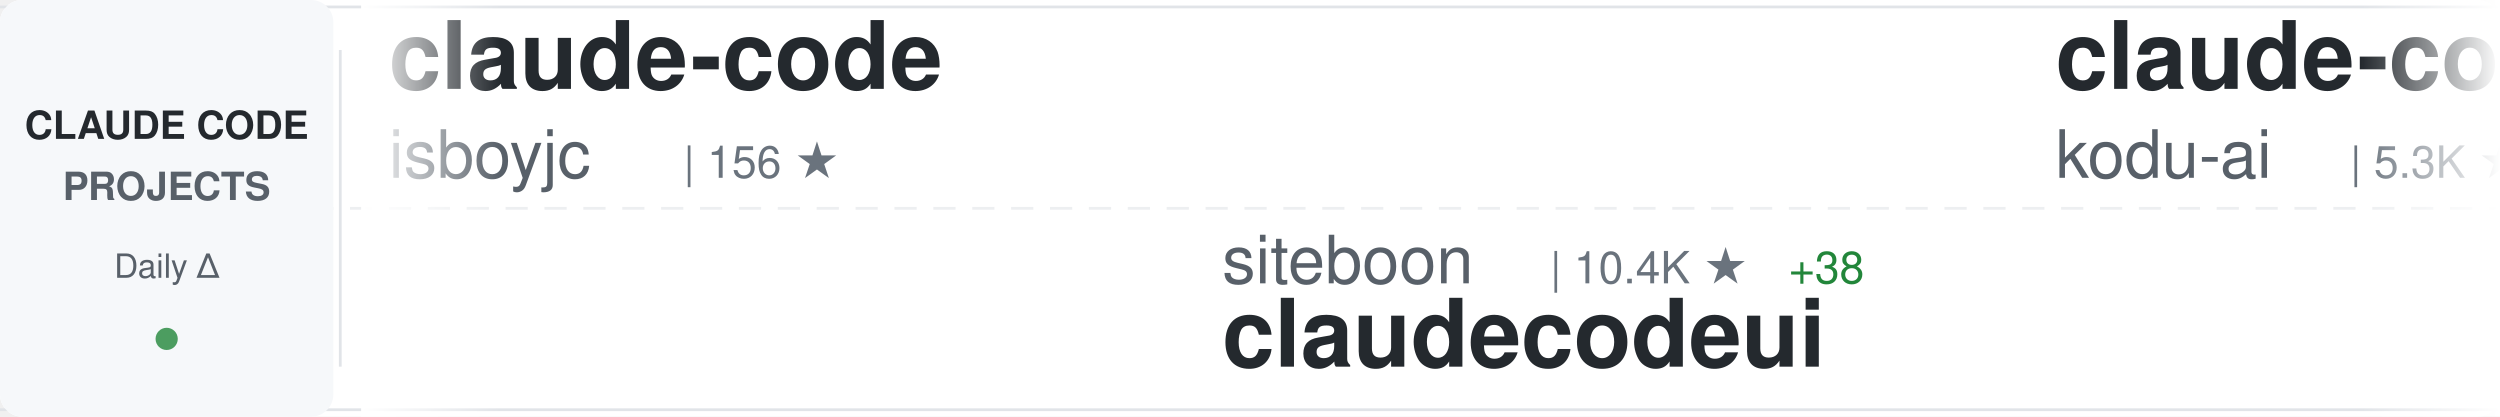
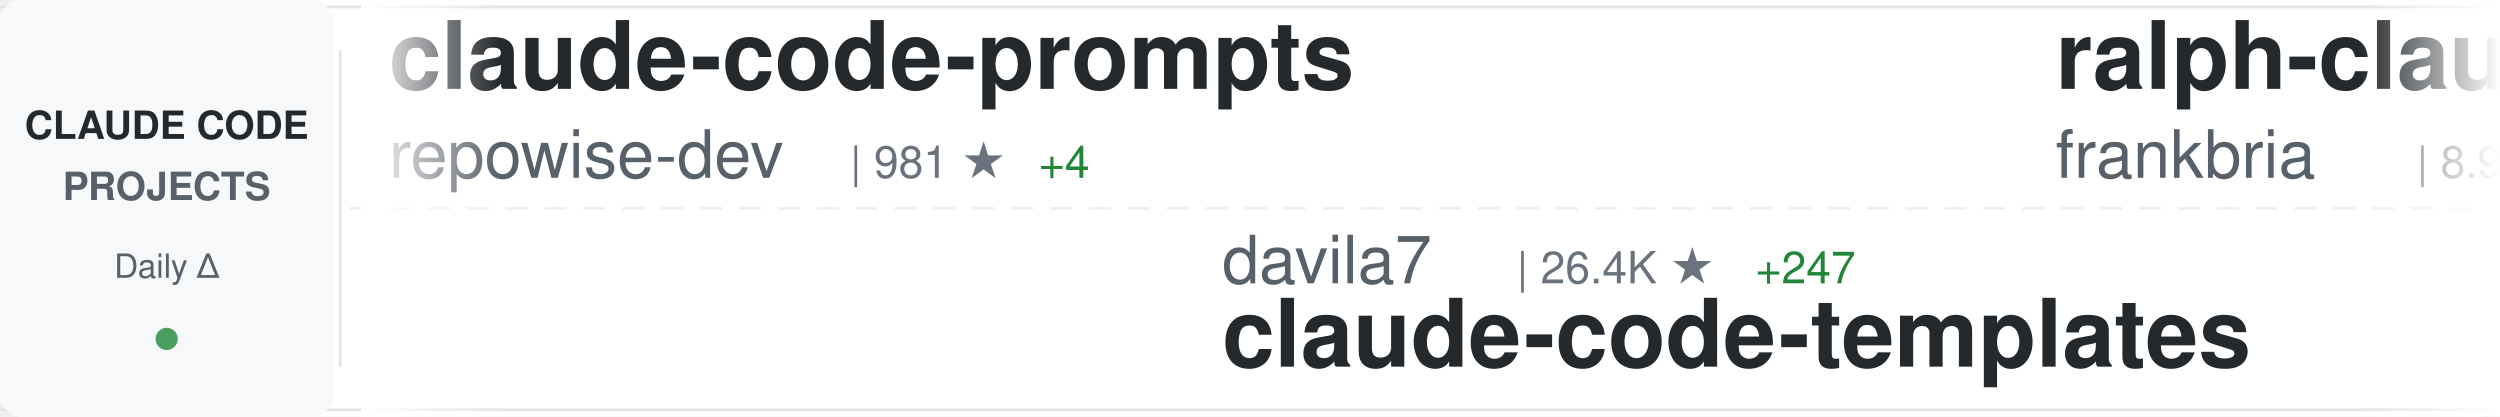
<svg xmlns="http://www.w3.org/2000/svg" width="900" height="150">
  <defs>
    <linearGradient id="awesomeLeftFade" x1="0%" y1="0%" x2="100%" y2="0%">
      <stop offset="0%" style="stop-color:#ffffff;stop-opacity:1" />
      <stop offset="100%" style="stop-color:#ffffff;stop-opacity:0" />
    </linearGradient>
    <linearGradient id="awesomeRightFade" x1="0%" y1="0%" x2="100%" y2="0%">
      <stop offset="0%" style="stop-color:#ffffff;stop-opacity:0" />
      <stop offset="100%" style="stop-color:#ffffff;stop-opacity:1" />
    </linearGradient>
  </defs>
  <rect width="900" height="150" fill="#ffffff" rx="8" />
  <rect x="0" y="2" width="900" height="1" fill="#e1e4e8" />
  <rect x="0" y="147" width="900" height="1" fill="#e1e4e8" />
  <line x1="0" y1="75" x2="900" y2="75" stroke="#e1e4e8" stroke-width="1" stroke-dasharray="8 6" opacity="0.6" />
  <rect x="0" y="0" width="120" height="150" fill="#f6f8fa" rx="8" />
  <text x="60" y="50" font-family="-apple-system, BlinkMacSystemFont, 'Segoe UI', Helvetica, Arial, sans-serif" font-size="14" font-weight="600" fill="#24292e" text-anchor="middle">CLAUDE CODE</text>
  <text x="60" y="72" font-family="-apple-system, BlinkMacSystemFont, 'Segoe UI', Helvetica, Arial, sans-serif" font-size="14" font-weight="600" fill="#586069" text-anchor="middle">PROJECTS</text>
  <text x="60" y="100" font-family="-apple-system, BlinkMacSystemFont, 'Segoe UI', Helvetica, Arial, sans-serif" font-size="12" font-weight="500" fill="#586069" text-anchor="middle">Daily Δ</text>
  <circle cx="60" cy="122" r="4" fill="#22863a" opacity="0.8" />
  <rect x="122" y="18" width="1" height="114" fill="#e1e4e8" />
  <clipPath id="awesomeTickerClip">
    <rect x="130" y="0" width="770" height="150" />
  </clipPath>
  <g clip-path="url(#awesomeTickerClip)">
    <g id="awesomeTickerItems">
      <animateTransform attributeName="transform" attributeType="XML" type="translate" from="0 0" to="-3000 0" dur="54s" repeatCount="indefinite" />
      <g transform="translate(0, 0)">
-         <text x="140" y="32" font-family="-apple-system, BlinkMacSystemFont, 'Segoe UI', Helvetica, Arial, sans-serif" font-size="34" font-weight="600" fill="#24292e">claude-code</text>
-         <text x="140" y="64" font-family="-apple-system, BlinkMacSystemFont, 'Segoe UI', Helvetica, Arial, sans-serif" font-size="24" font-weight="400" fill="#586069">isboyjc</text>
-         <text x="246" y="64" font-family="-apple-system, BlinkMacSystemFont, 'Segoe UI', Helvetica, Arial, sans-serif" font-size="16" font-weight="500" fill="#6a737d">| 156 ★</text>
+         <text x="140" y="32" font-family="-apple-system, BlinkMacSystemFont, 'Segoe UI', Helvetica, Arial, sans-serif" font-size="34" font-weight="600" fill="#24292e">claude-code-prompts</text>
+         <text x="140" y="64" font-family="-apple-system, BlinkMacSystemFont, 'Segoe UI', Helvetica, Arial, sans-serif" font-size="24" font-weight="400" fill="#586069">repowise-dev</text>
+         <text x="306" y="64" font-family="-apple-system, BlinkMacSystemFont, 'Segoe UI', Helvetica, Arial, sans-serif" font-size="16" font-weight="500" fill="#6a737d">| 981 ★</text>
+         <text x="374" y="64" font-family="-apple-system, BlinkMacSystemFont, 'Segoe UI', Helvetica, Arial, sans-serif" font-size="16" font-weight="500" fill="#22863a"> +4</text>
      </g>
      <g transform="translate(300, 0)">
-         <text x="140" y="102" font-family="-apple-system, BlinkMacSystemFont, 'Segoe UI', Helvetica, Arial, sans-serif" font-size="24" font-weight="400" fill="#586069">siteboon</text>
-         <text x="258" y="102" font-family="-apple-system, BlinkMacSystemFont, 'Segoe UI', Helvetica, Arial, sans-serif" font-size="16" font-weight="500" fill="#6a737d">| 10.4K ★</text>
-         <text x="344" y="102" font-family="-apple-system, BlinkMacSystemFont, 'Segoe UI', Helvetica, Arial, sans-serif" font-size="16" font-weight="500" fill="#22863a"> +38</text>
-         <text x="140" y="132" font-family="-apple-system, BlinkMacSystemFont, 'Segoe UI', Helvetica, Arial, sans-serif" font-size="34" font-weight="600" fill="#24292e">claudecodeui</text>
+         <text x="140" y="102" font-family="-apple-system, BlinkMacSystemFont, 'Segoe UI', Helvetica, Arial, sans-serif" font-size="24" font-weight="400" fill="#586069">davila7</text>
+         <text x="246" y="102" font-family="-apple-system, BlinkMacSystemFont, 'Segoe UI', Helvetica, Arial, sans-serif" font-size="16" font-weight="500" fill="#6a737d">| 26.4K ★</text>
+         <text x="332" y="102" font-family="-apple-system, BlinkMacSystemFont, 'Segoe UI', Helvetica, Arial, sans-serif" font-size="16" font-weight="500" fill="#22863a"> +247</text>
+         <text x="140" y="132" font-family="-apple-system, BlinkMacSystemFont, 'Segoe UI', Helvetica, Arial, sans-serif" font-size="34" font-weight="600" fill="#24292e">claude-code-templates</text>
      </g>
      <g transform="translate(600, 0)">
-         <text x="140" y="32" font-family="-apple-system, BlinkMacSystemFont, 'Segoe UI', Helvetica, Arial, sans-serif" font-size="34" font-weight="600" fill="#24292e">claude-coder</text>
-         <text x="140" y="64" font-family="-apple-system, BlinkMacSystemFont, 'Segoe UI', Helvetica, Arial, sans-serif" font-size="24" font-weight="400" fill="#586069">kodu-ai</text>
-         <text x="246" y="64" font-family="-apple-system, BlinkMacSystemFont, 'Segoe UI', Helvetica, Arial, sans-serif" font-size="16" font-weight="500" fill="#6a737d">| 5.3K ★</text>
-         <text x="323" y="64" font-family="-apple-system, BlinkMacSystemFont, 'Segoe UI', Helvetica, Arial, sans-serif" font-size="16" font-weight="500" fill="#22863a"> +1</text>
+         <text x="140" y="32" font-family="-apple-system, BlinkMacSystemFont, 'Segoe UI', Helvetica, Arial, sans-serif" font-size="34" font-weight="600" fill="#24292e">ralph-claude-code</text>
+         <text x="140" y="64" font-family="-apple-system, BlinkMacSystemFont, 'Segoe UI', Helvetica, Arial, sans-serif" font-size="24" font-weight="400" fill="#586069">frankbria</text>
+         <text x="270" y="64" font-family="-apple-system, BlinkMacSystemFont, 'Segoe UI', Helvetica, Arial, sans-serif" font-size="16" font-weight="500" fill="#6a737d">| 8.9K ★</text>
+         <text x="347" y="64" font-family="-apple-system, BlinkMacSystemFont, 'Segoe UI', Helvetica, Arial, sans-serif" font-size="16" font-weight="500" fill="#22863a"> +33</text>
      </g>
      <g transform="translate(900, 0)">
-         <text x="140" y="102" font-family="-apple-system, BlinkMacSystemFont, 'Segoe UI', Helvetica, Arial, sans-serif" font-size="24" font-weight="400" fill="#586069">wshobson</text>
-         <text x="258" y="102" font-family="-apple-system, BlinkMacSystemFont, 'Segoe UI', Helvetica, Arial, sans-serif" font-size="16" font-weight="500" fill="#6a737d">| 34.5K ★</text>
-         <text x="344" y="102" font-family="-apple-system, BlinkMacSystemFont, 'Segoe UI', Helvetica, Arial, sans-serif" font-size="16" font-weight="500" fill="#22863a"> +58</text>
-         <text x="140" y="132" font-family="-apple-system, BlinkMacSystemFont, 'Segoe UI', Helvetica, Arial, sans-serif" font-size="34" font-weight="600" fill="#24292e">agents</text>
+         <text x="140" y="102" font-family="-apple-system, BlinkMacSystemFont, 'Segoe UI', Helvetica, Arial, sans-serif" font-size="24" font-weight="400" fill="#586069">guanshan</text>
+         <text x="258" y="102" font-family="-apple-system, BlinkMacSystemFont, 'Segoe UI', Helvetica, Arial, sans-serif" font-size="16" font-weight="500" fill="#6a737d">| 57 ★</text>
+         <text x="140" y="132" font-family="-apple-system, BlinkMacSystemFont, 'Segoe UI', Helvetica, Arial, sans-serif" font-size="34" font-weight="600" fill="#24292e">ClaudeCode</text>
      </g>
      <g transform="translate(1200, 0)">
-         <text x="140" y="32" font-family="-apple-system, BlinkMacSystemFont, 'Segoe UI', Helvetica, Arial, sans-serif" font-size="34" font-weight="600" fill="#24292e">claude-code-rust</text>
-         <text x="140" y="64" font-family="-apple-system, BlinkMacSystemFont, 'Segoe UI', Helvetica, Arial, sans-serif" font-size="24" font-weight="400" fill="#586069">lorryjovens-hub</text>
-         <text x="342" y="64" font-family="-apple-system, BlinkMacSystemFont, 'Segoe UI', Helvetica, Arial, sans-serif" font-size="16" font-weight="500" fill="#6a737d">| 1.5K ★</text>
-         <text x="419" y="64" font-family="-apple-system, BlinkMacSystemFont, 'Segoe UI', Helvetica, Arial, sans-serif" font-size="16" font-weight="500" fill="#22863a"> +8</text>
+         <text x="140" y="32" font-family="-apple-system, BlinkMacSystemFont, 'Segoe UI', Helvetica, Arial, sans-serif" font-size="34" font-weight="600" fill="#24292e">claude-code-from-source</text>
+         <text x="140" y="64" font-family="-apple-system, BlinkMacSystemFont, 'Segoe UI', Helvetica, Arial, sans-serif" font-size="24" font-weight="400" fill="#586069">alejandrobalderas</text>
+         <text x="366" y="64" font-family="-apple-system, BlinkMacSystemFont, 'Segoe UI', Helvetica, Arial, sans-serif" font-size="16" font-weight="500" fill="#6a737d">| 1.8K ★</text>
+         <text x="443" y="64" font-family="-apple-system, BlinkMacSystemFont, 'Segoe UI', Helvetica, Arial, sans-serif" font-size="16" font-weight="500" fill="#22863a"> +7</text>
      </g>
      <g transform="translate(1500, 0)">
-         <text x="140" y="102" font-family="-apple-system, BlinkMacSystemFont, 'Segoe UI', Helvetica, Arial, sans-serif" font-size="24" font-weight="400" fill="#586069">andrew-kramer-inno</text>
-         <text x="378" y="102" font-family="-apple-system, BlinkMacSystemFont, 'Segoe UI', Helvetica, Arial, sans-serif" font-size="16" font-weight="500" fill="#6a737d">| 581 ★</text>
-         <text x="140" y="132" font-family="-apple-system, BlinkMacSystemFont, 'Segoe UI', Helvetica, Arial, sans-serif" font-size="34" font-weight="600" fill="#24292e">claude-code-source-build</text>
+         <text x="140" y="102" font-family="-apple-system, BlinkMacSystemFont, 'Segoe UI', Helvetica, Arial, sans-serif" font-size="24" font-weight="400" fill="#586069">ChinaSiro</text>
+         <text x="270" y="102" font-family="-apple-system, BlinkMacSystemFont, 'Segoe UI', Helvetica, Arial, sans-serif" font-size="16" font-weight="500" fill="#6a737d">| 9.1K ★</text>
+         <text x="347" y="102" font-family="-apple-system, BlinkMacSystemFont, 'Segoe UI', Helvetica, Arial, sans-serif" font-size="16" font-weight="500" fill="#22863a"> +9</text>
+         <text x="140" y="132" font-family="-apple-system, BlinkMacSystemFont, 'Segoe UI', Helvetica, Arial, sans-serif" font-size="34" font-weight="600" fill="#24292e">claude-code-sourcemap</text>
      </g>
      <g transform="translate(1800, 0)">
-         <text x="140" y="32" font-family="-apple-system, BlinkMacSystemFont, 'Segoe UI', Helvetica, Arial, sans-serif" font-size="34" font-weight="600" fill="#24292e">ralph</text>
-         <text x="140" y="64" font-family="-apple-system, BlinkMacSystemFont, 'Segoe UI', Helvetica, Arial, sans-serif" font-size="24" font-weight="400" fill="#586069">snarktank</text>
-         <text x="270" y="64" font-family="-apple-system, BlinkMacSystemFont, 'Segoe UI', Helvetica, Arial, sans-serif" font-size="16" font-weight="500" fill="#6a737d">| 18.2K ★</text>
-         <text x="356" y="64" font-family="-apple-system, BlinkMacSystemFont, 'Segoe UI', Helvetica, Arial, sans-serif" font-size="16" font-weight="500" fill="#22863a"> +109</text>
+         <text x="140" y="32" font-family="-apple-system, BlinkMacSystemFont, 'Segoe UI', Helvetica, Arial, sans-serif" font-size="34" font-weight="600" fill="#24292e">Claude-Code-Usage-Monito...</text>
+         <text x="140" y="64" font-family="-apple-system, BlinkMacSystemFont, 'Segoe UI', Helvetica, Arial, sans-serif" font-size="24" font-weight="400" fill="#586069">Maciek-roboblog</text>
+         <text x="342" y="64" font-family="-apple-system, BlinkMacSystemFont, 'Segoe UI', Helvetica, Arial, sans-serif" font-size="16" font-weight="500" fill="#6a737d">| 7.9K ★</text>
+         <text x="419" y="64" font-family="-apple-system, BlinkMacSystemFont, 'Segoe UI', Helvetica, Arial, sans-serif" font-size="16" font-weight="500" fill="#22863a"> +24</text>
      </g>
      <g transform="translate(2100, 0)">
-         <text x="140" y="102" font-family="-apple-system, BlinkMacSystemFont, 'Segoe UI', Helvetica, Arial, sans-serif" font-size="24" font-weight="400" fill="#586069">affaan-m</text>
-         <text x="258" y="102" font-family="-apple-system, BlinkMacSystemFont, 'Segoe UI', Helvetica, Arial, sans-serif" font-size="16" font-weight="500" fill="#6a737d">| 170.1K ★</text>
-         <text x="353" y="102" font-family="-apple-system, BlinkMacSystemFont, 'Segoe UI', Helvetica, Arial, sans-serif" font-size="16" font-weight="500" fill="#22863a"> +905</text>
-         <text x="140" y="132" font-family="-apple-system, BlinkMacSystemFont, 'Segoe UI', Helvetica, Arial, sans-serif" font-size="34" font-weight="600" fill="#24292e">everything-claude-code</text>
+         <text x="140" y="102" font-family="-apple-system, BlinkMacSystemFont, 'Segoe UI', Helvetica, Arial, sans-serif" font-size="24" font-weight="400" fill="#586069">777genius</text>
+         <text x="270" y="102" font-family="-apple-system, BlinkMacSystemFont, 'Segoe UI', Helvetica, Arial, sans-serif" font-size="16" font-weight="500" fill="#6a737d">| 901 ★</text>
+         <text x="140" y="132" font-family="-apple-system, BlinkMacSystemFont, 'Segoe UI', Helvetica, Arial, sans-serif" font-size="34" font-weight="600" fill="#24292e">claude-code-source-code</text>
      </g>
      <g transform="translate(2400, 0)">
-         <text x="140" y="32" font-family="-apple-system, BlinkMacSystemFont, 'Segoe UI', Helvetica, Arial, sans-serif" font-size="34" font-weight="600" fill="#24292e">claude-code-workflows</text>
-         <text x="140" y="64" font-family="-apple-system, BlinkMacSystemFont, 'Segoe UI', Helvetica, Arial, sans-serif" font-size="24" font-weight="400" fill="#586069">OneRedOak</text>
-         <text x="270" y="64" font-family="-apple-system, BlinkMacSystemFont, 'Segoe UI', Helvetica, Arial, sans-serif" font-size="16" font-weight="500" fill="#6a737d">| 3.8K ★</text>
+         <text x="140" y="32" font-family="-apple-system, BlinkMacSystemFont, 'Segoe UI', Helvetica, Arial, sans-serif" font-size="34" font-weight="600" fill="#24292e">claude-code-pm-course</text>
+         <text x="140" y="64" font-family="-apple-system, BlinkMacSystemFont, 'Segoe UI', Helvetica, Arial, sans-serif" font-size="24" font-weight="400" fill="#586069">carlvellotti</text>
+         <text x="306" y="64" font-family="-apple-system, BlinkMacSystemFont, 'Segoe UI', Helvetica, Arial, sans-serif" font-size="16" font-weight="500" fill="#6a737d">| 1.9K ★</text>
+         <text x="383" y="64" font-family="-apple-system, BlinkMacSystemFont, 'Segoe UI', Helvetica, Arial, sans-serif" font-size="16" font-weight="500" fill="#22863a"> +6</text>
      </g>
      <g transform="translate(2700, 0)">
+         <text x="140" y="102" font-family="-apple-system, BlinkMacSystemFont, 'Segoe UI', Helvetica, Arial, sans-serif" font-size="24" font-weight="400" fill="#586069">freestylefly</text>
+         <text x="306" y="102" font-family="-apple-system, BlinkMacSystemFont, 'Segoe UI', Helvetica, Arial, sans-serif" font-size="16" font-weight="500" fill="#6a737d">| 125 ★</text>
+         <text x="140" y="132" font-family="-apple-system, BlinkMacSystemFont, 'Segoe UI', Helvetica, Arial, sans-serif" font-size="34" font-weight="600" fill="#24292e">claude-code</text>
+       </g>
+       <g transform="translate(3000, 0)">
+         <text x="140" y="32" font-family="-apple-system, BlinkMacSystemFont, 'Segoe UI', Helvetica, Arial, sans-serif" font-size="34" font-weight="600" fill="#24292e">claude-code-prompts</text>
+         <text x="140" y="64" font-family="-apple-system, BlinkMacSystemFont, 'Segoe UI', Helvetica, Arial, sans-serif" font-size="24" font-weight="400" fill="#586069">repowise-dev</text>
+         <text x="306" y="64" font-family="-apple-system, BlinkMacSystemFont, 'Segoe UI', Helvetica, Arial, sans-serif" font-size="16" font-weight="500" fill="#6a737d">| 981 ★</text>
+         <text x="374" y="64" font-family="-apple-system, BlinkMacSystemFont, 'Segoe UI', Helvetica, Arial, sans-serif" font-size="16" font-weight="500" fill="#22863a"> +4</text>
+       </g>
+       <g transform="translate(3300, 0)">
        <text x="140" y="102" font-family="-apple-system, BlinkMacSystemFont, 'Segoe UI', Helvetica, Arial, sans-serif" font-size="24" font-weight="400" fill="#586069">davila7</text>
        <text x="246" y="102" font-family="-apple-system, BlinkMacSystemFont, 'Segoe UI', Helvetica, Arial, sans-serif" font-size="16" font-weight="500" fill="#6a737d">| 26.4K ★</text>
-         <text x="332" y="102" font-family="-apple-system, BlinkMacSystemFont, 'Segoe UI', Helvetica, Arial, sans-serif" font-size="16" font-weight="500" fill="#22863a"> +326</text>
+         <text x="332" y="102" font-family="-apple-system, BlinkMacSystemFont, 'Segoe UI', Helvetica, Arial, sans-serif" font-size="16" font-weight="500" fill="#22863a"> +247</text>
        <text x="140" y="132" font-family="-apple-system, BlinkMacSystemFont, 'Segoe UI', Helvetica, Arial, sans-serif" font-size="34" font-weight="600" fill="#24292e">claude-code-templates</text>
      </g>
-       <g transform="translate(3000, 0)">
-         <text x="140" y="32" font-family="-apple-system, BlinkMacSystemFont, 'Segoe UI', Helvetica, Arial, sans-serif" font-size="34" font-weight="600" fill="#24292e">claude-code</text>
-         <text x="140" y="64" font-family="-apple-system, BlinkMacSystemFont, 'Segoe UI', Helvetica, Arial, sans-serif" font-size="24" font-weight="400" fill="#586069">isboyjc</text>
-         <text x="246" y="64" font-family="-apple-system, BlinkMacSystemFont, 'Segoe UI', Helvetica, Arial, sans-serif" font-size="16" font-weight="500" fill="#6a737d">| 156 ★</text>
-       </g>
-       <g transform="translate(3300, 0)">
-         <text x="140" y="102" font-family="-apple-system, BlinkMacSystemFont, 'Segoe UI', Helvetica, Arial, sans-serif" font-size="24" font-weight="400" fill="#586069">siteboon</text>
-         <text x="258" y="102" font-family="-apple-system, BlinkMacSystemFont, 'Segoe UI', Helvetica, Arial, sans-serif" font-size="16" font-weight="500" fill="#6a737d">| 10.4K ★</text>
-         <text x="344" y="102" font-family="-apple-system, BlinkMacSystemFont, 'Segoe UI', Helvetica, Arial, sans-serif" font-size="16" font-weight="500" fill="#22863a"> +38</text>
-         <text x="140" y="132" font-family="-apple-system, BlinkMacSystemFont, 'Segoe UI', Helvetica, Arial, sans-serif" font-size="34" font-weight="600" fill="#24292e">claudecodeui</text>
-       </g>
      <g transform="translate(3600, 0)">
-         <text x="140" y="32" font-family="-apple-system, BlinkMacSystemFont, 'Segoe UI', Helvetica, Arial, sans-serif" font-size="34" font-weight="600" fill="#24292e">claude-coder</text>
-         <text x="140" y="64" font-family="-apple-system, BlinkMacSystemFont, 'Segoe UI', Helvetica, Arial, sans-serif" font-size="24" font-weight="400" fill="#586069">kodu-ai</text>
-         <text x="246" y="64" font-family="-apple-system, BlinkMacSystemFont, 'Segoe UI', Helvetica, Arial, sans-serif" font-size="16" font-weight="500" fill="#6a737d">| 5.3K ★</text>
-         <text x="323" y="64" font-family="-apple-system, BlinkMacSystemFont, 'Segoe UI', Helvetica, Arial, sans-serif" font-size="16" font-weight="500" fill="#22863a"> +1</text>
+         <text x="140" y="32" font-family="-apple-system, BlinkMacSystemFont, 'Segoe UI', Helvetica, Arial, sans-serif" font-size="34" font-weight="600" fill="#24292e">ralph-claude-code</text>
+         <text x="140" y="64" font-family="-apple-system, BlinkMacSystemFont, 'Segoe UI', Helvetica, Arial, sans-serif" font-size="24" font-weight="400" fill="#586069">frankbria</text>
+         <text x="270" y="64" font-family="-apple-system, BlinkMacSystemFont, 'Segoe UI', Helvetica, Arial, sans-serif" font-size="16" font-weight="500" fill="#6a737d">| 8.9K ★</text>
+         <text x="347" y="64" font-family="-apple-system, BlinkMacSystemFont, 'Segoe UI', Helvetica, Arial, sans-serif" font-size="16" font-weight="500" fill="#22863a"> +33</text>
      </g>
      <g transform="translate(3900, 0)">
-         <text x="140" y="102" font-family="-apple-system, BlinkMacSystemFont, 'Segoe UI', Helvetica, Arial, sans-serif" font-size="24" font-weight="400" fill="#586069">wshobson</text>
-         <text x="258" y="102" font-family="-apple-system, BlinkMacSystemFont, 'Segoe UI', Helvetica, Arial, sans-serif" font-size="16" font-weight="500" fill="#6a737d">| 34.5K ★</text>
-         <text x="344" y="102" font-family="-apple-system, BlinkMacSystemFont, 'Segoe UI', Helvetica, Arial, sans-serif" font-size="16" font-weight="500" fill="#22863a"> +58</text>
-         <text x="140" y="132" font-family="-apple-system, BlinkMacSystemFont, 'Segoe UI', Helvetica, Arial, sans-serif" font-size="34" font-weight="600" fill="#24292e">agents</text>
+         <text x="140" y="102" font-family="-apple-system, BlinkMacSystemFont, 'Segoe UI', Helvetica, Arial, sans-serif" font-size="24" font-weight="400" fill="#586069">guanshan</text>
+         <text x="258" y="102" font-family="-apple-system, BlinkMacSystemFont, 'Segoe UI', Helvetica, Arial, sans-serif" font-size="16" font-weight="500" fill="#6a737d">| 57 ★</text>
+         <text x="140" y="132" font-family="-apple-system, BlinkMacSystemFont, 'Segoe UI', Helvetica, Arial, sans-serif" font-size="34" font-weight="600" fill="#24292e">ClaudeCode</text>
      </g>
    </g>
  </g>
  <rect x="130" y="0" width="50" height="150" fill="url(#awesomeLeftFade)" />
  <rect x="850" y="0" width="50" height="150" fill="url(#awesomeRightFade)" />
</svg>
